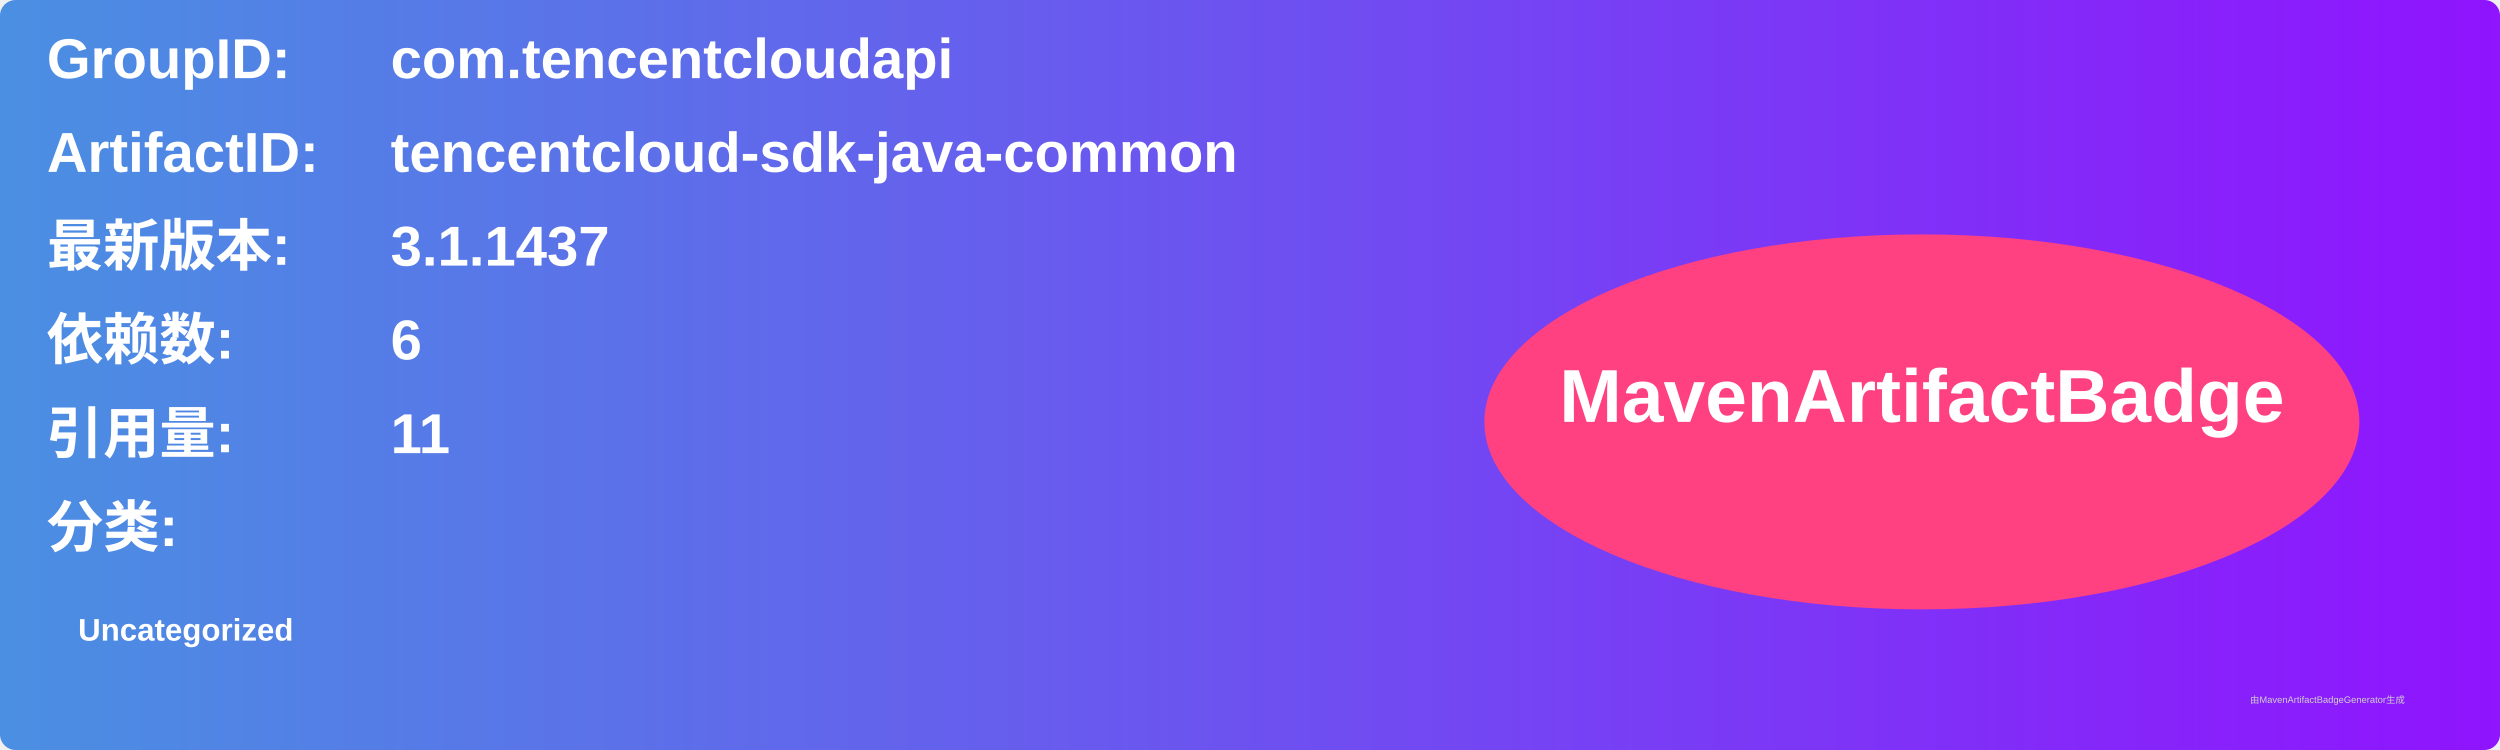
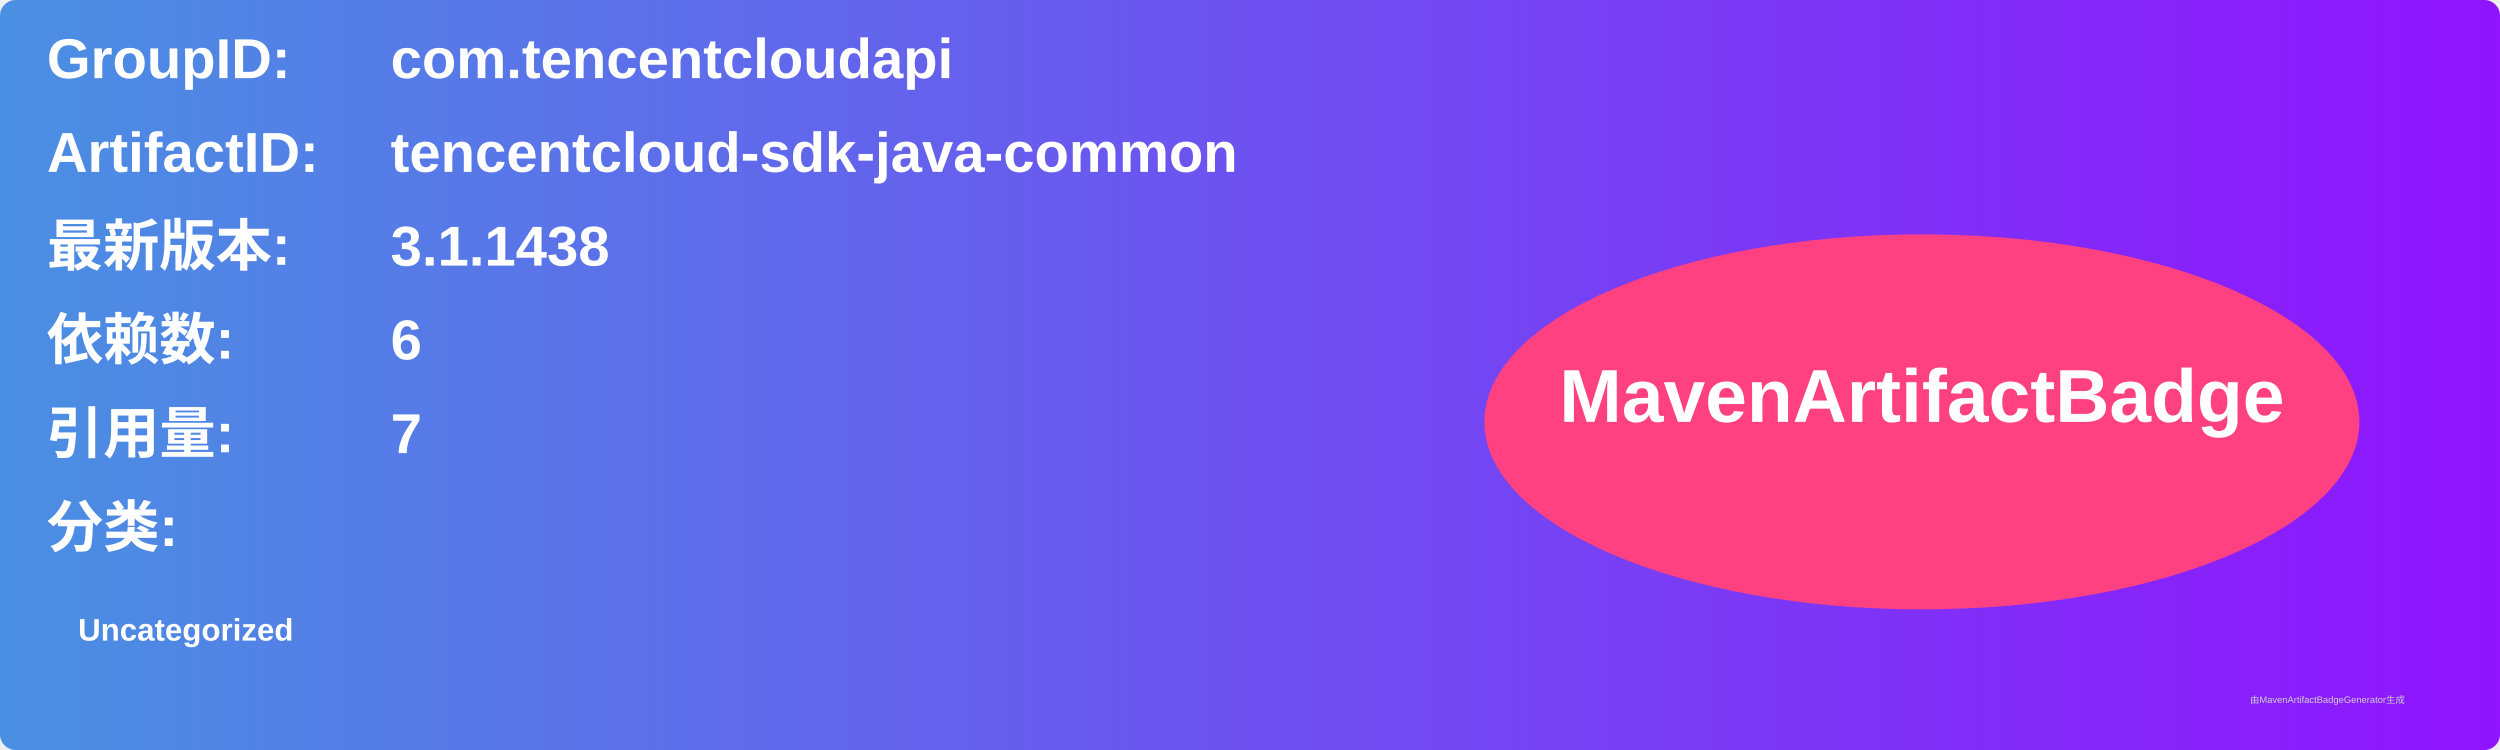
<svg xmlns="http://www.w3.org/2000/svg" width="800" height="240" viewBox="0 0 800 240">
  <linearGradient id="grad" x1="0%" y1="0%" x2="100%" y2="0%">
    <stop offset="0%" stop-color="#4a90e2" />
    <stop offset="100%" stop-color="#9013fe" />
  </linearGradient>
  <rect width="100%" height="100%" rx="5" ry="5" fill="url(#grad)" />
  <g transform="translate(15, 15)">
    <text x="0" y="10" font-family="Arial" font-size="18" fill="white" font-weight="bold" width="260">GroupID:</text>
    <text x="110" y="10" font-family="Arial" font-size="18" fill="white" font-weight="bold" width="460">com.tencentcloudapi</text>
    <text x="0" y="40" font-family="Arial" font-size="18" fill="white" font-weight="bold" width="260">ArtifactID:</text>
    <text x="110" y="40" font-family="Arial" font-size="18" fill="white" font-weight="bold" width="460">tencentcloud-sdk-java-common</text>
    <text x="0" y="70" font-family="Arial" font-size="18" fill="white" font-weight="bold">最新版本:</text>
    <text x="110" y="70" font-family="Arial" font-size="18" fill="white" font-weight="bold">
-       <tspan font-weight="bold">3.1.1437</tspan>
+       <tspan font-weight="bold">3.1.1438</tspan>
    </text>
    <text x="0" y="100" font-family="Arial" font-size="18" fill="white" font-weight="bold">依赖数: </text>
    <text x="110" y="100" font-family="Arial" font-size="18" fill="white">
      <tspan font-weight="bold">6</tspan>
    </text>
    <text x="0" y="130" font-family="Arial" font-size="18" fill="white" font-weight="bold">引用量: </text>
    <text x="110" y="130" font-family="Arial" font-size="18" fill="white">
-       <tspan font-weight="bold">11</tspan>
+       <tspan font-weight="bold">7</tspan>
    </text>
    <text x="0" y="160" font-family="Arial" font-size="18" fill="white" font-weight="bold">分类:</text>
    <text x="10" y="190" font-family="Arial" font-size="10" fill="white">
      <tspan font-weight="bold">Uncategorized</tspan>
    </text>
    <ellipse cx="600" cy="120" rx="140" ry="60" fill="#ff4081" />
    <text x="600" y="120" text-anchor="middle" font-family="Arial" font-size="24" fill="white" font-weight="bold">MavenArtifactBadge</text>
  </g>
  <text x="720" y="225" font-family="Arial" font-size="3" fill="#d0d0d0">由MavenArtifactBadgeGenerator生成</text>
</svg>
